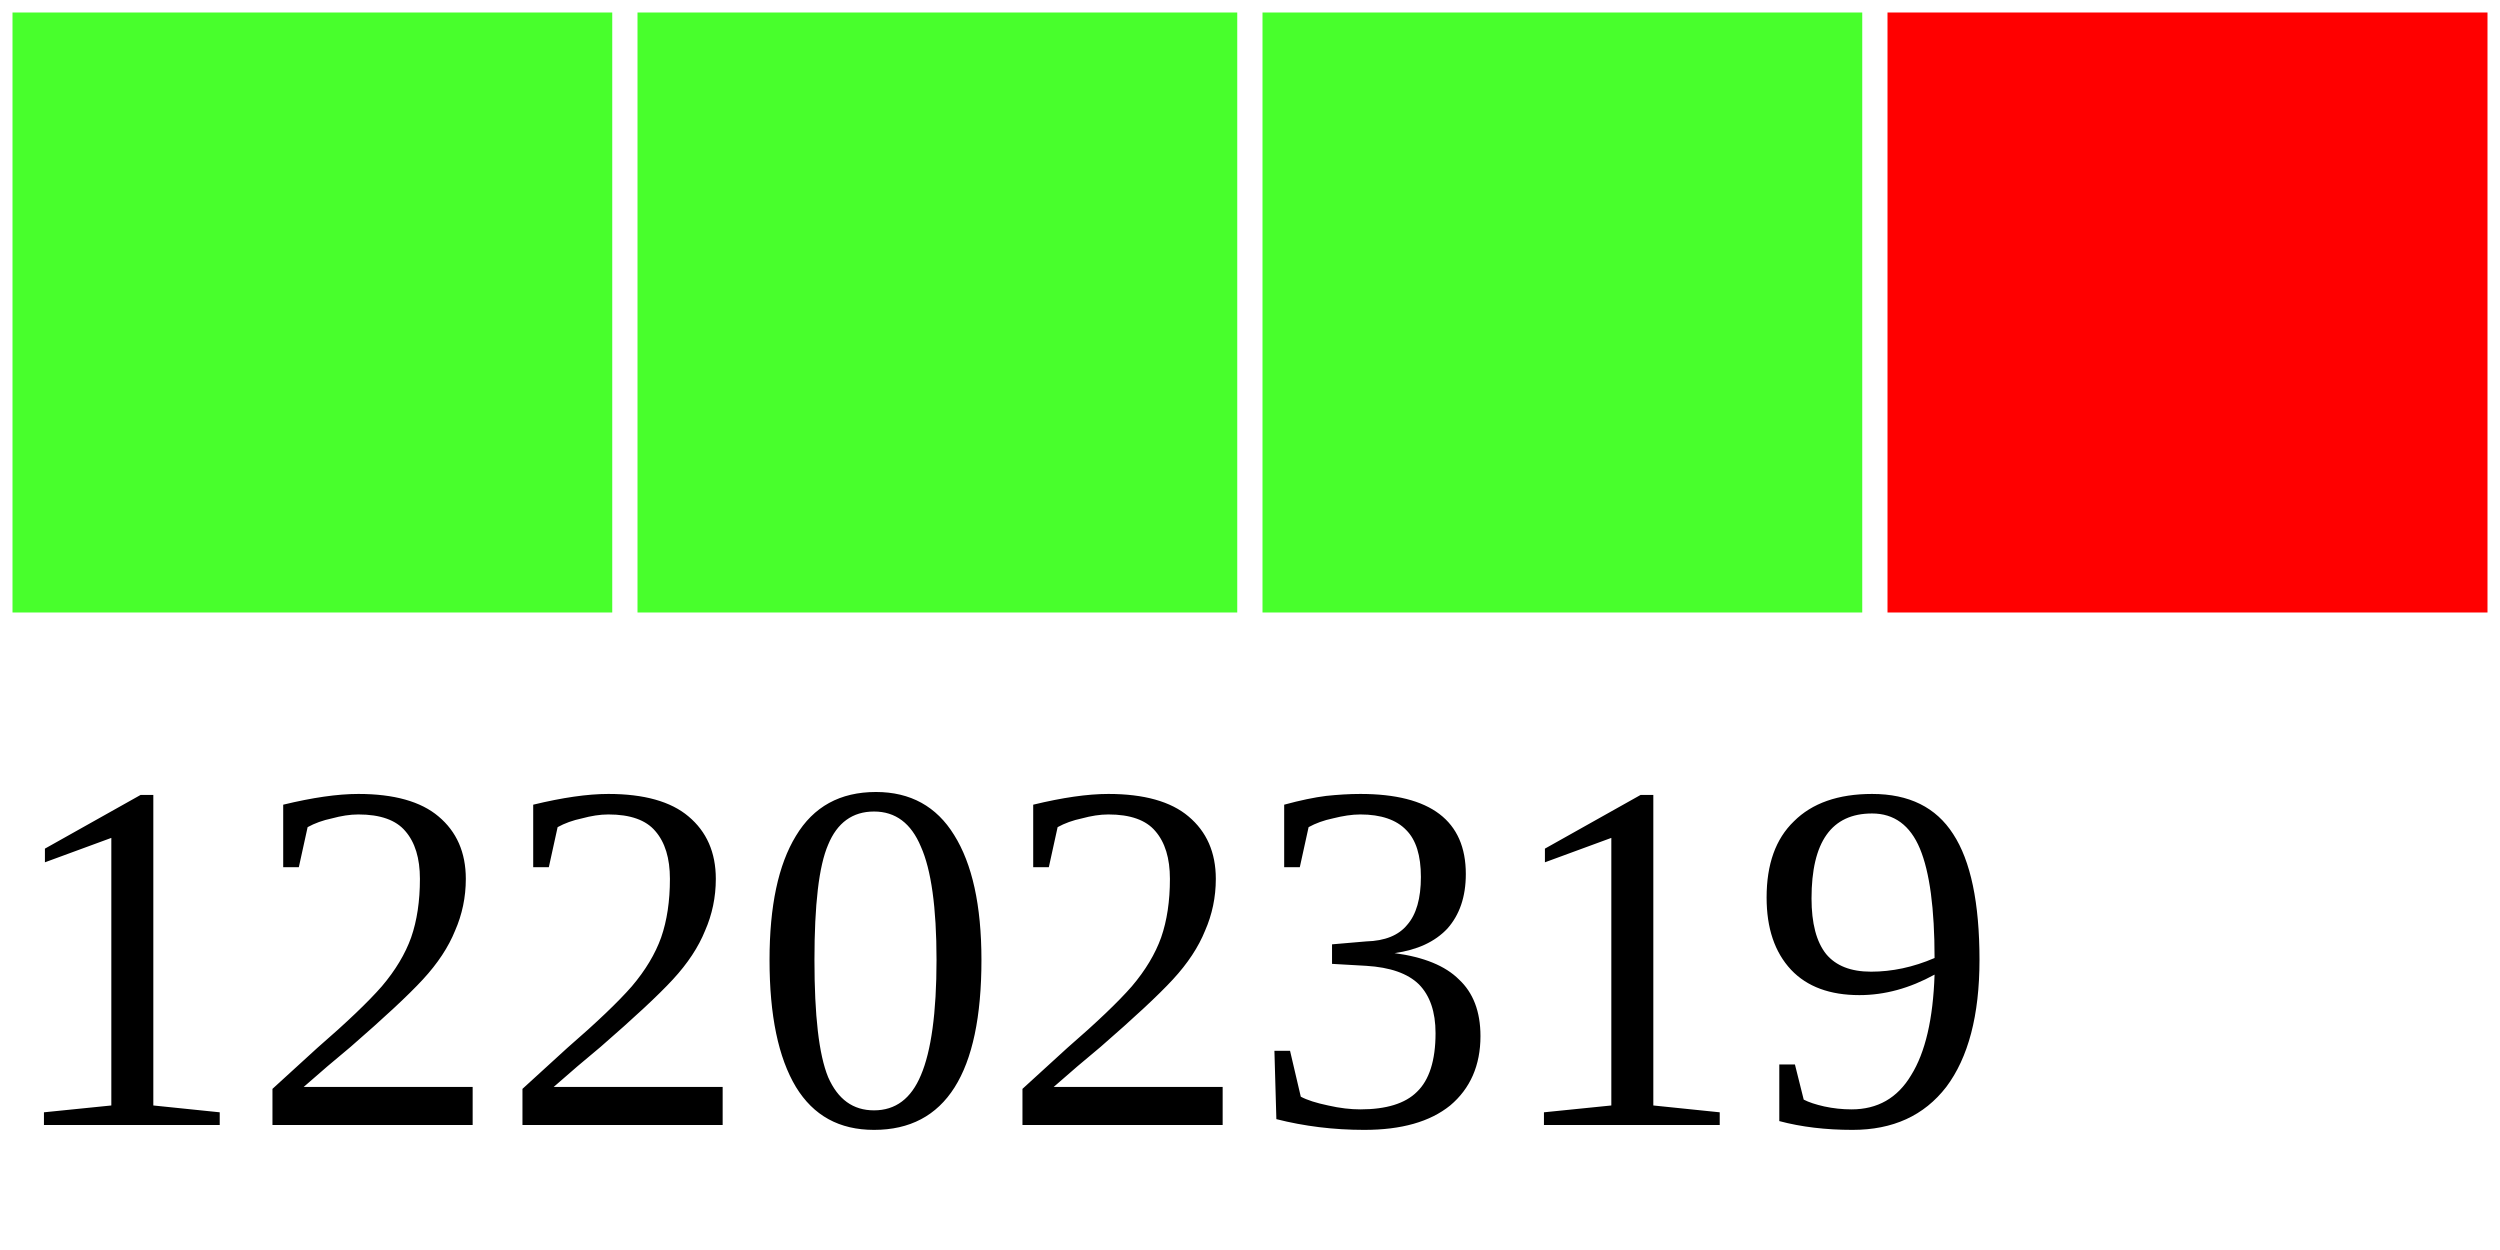
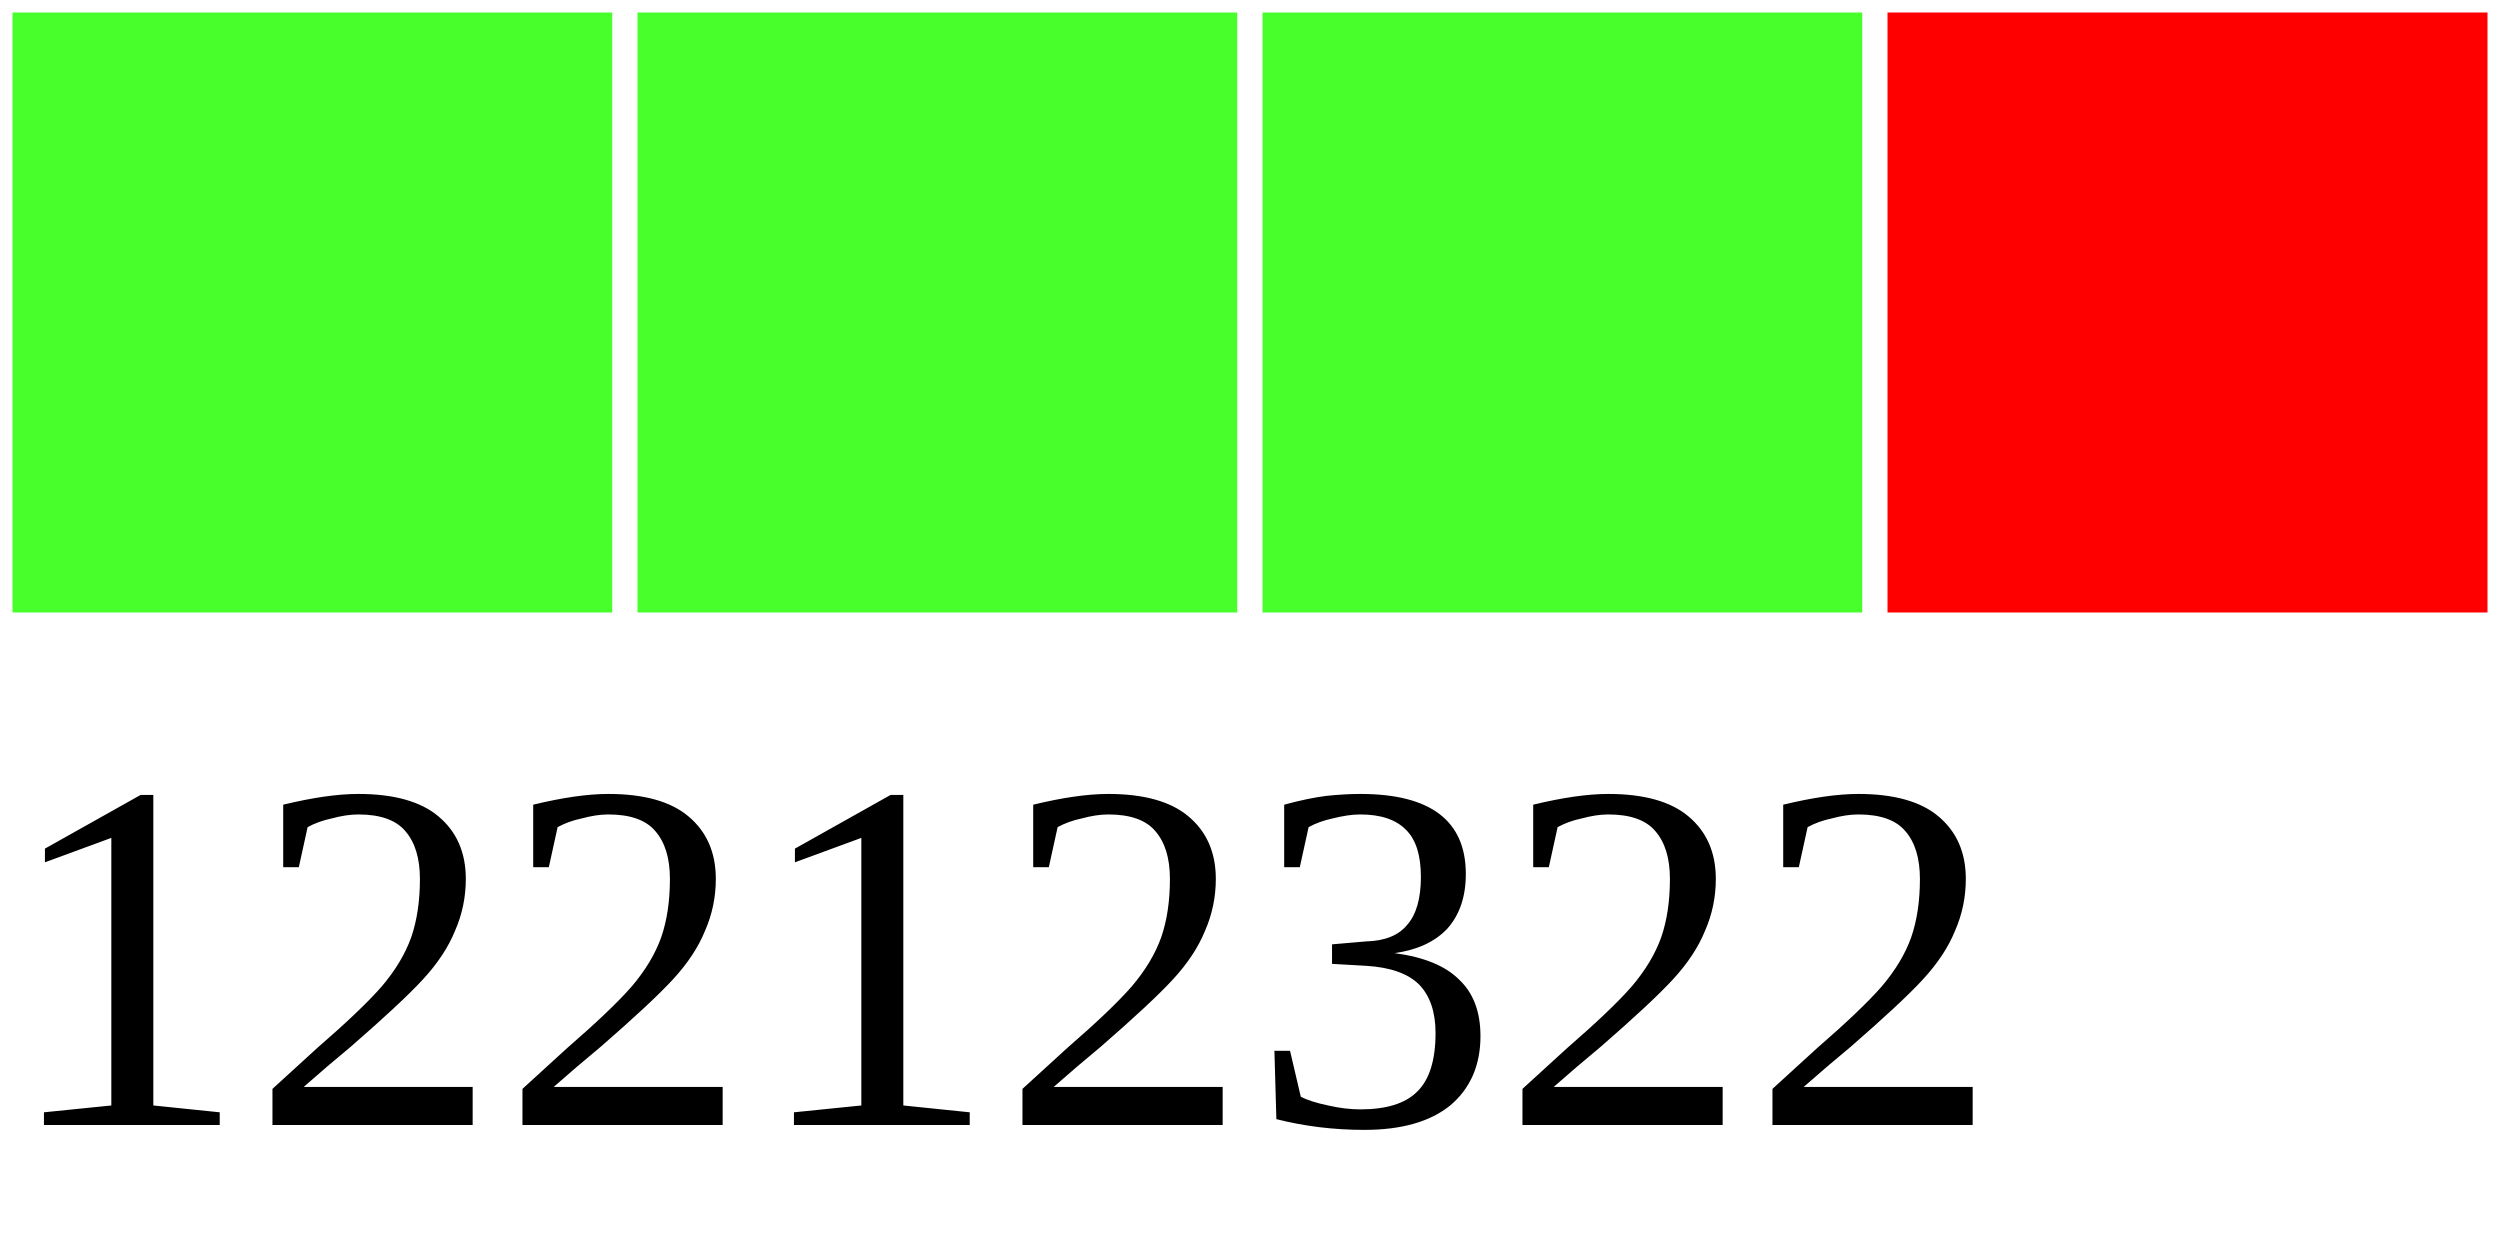
<svg xmlns="http://www.w3.org/2000/svg" width="40" height="20">
  <g>
    <rect width="10" height="10" style="fill:#48FF2C;stroke-width:0.4;stroke:rgb(255,255,255)" x="0" />
    <rect width="10" height="10" style="fill:#48FF2C;stroke-width:0.4;stroke:rgb(255,255,255)" x="10" />
    <rect width="10" height="10" style="fill:#48FF2C;stroke-width:0.4;stroke:rgb(255,255,255)" x="20" />
    <rect width="10" height="10" style="fill:#FF0000;stroke-width:0.4;stroke:rgb(255,255,255)" x="30" />
-     <text x="0" y="18" fill="black" font-size="8">12202319</text>
+     <text x="0" y="18" fill="black" font-size="8">12212322</text>
  </g>
</svg>
